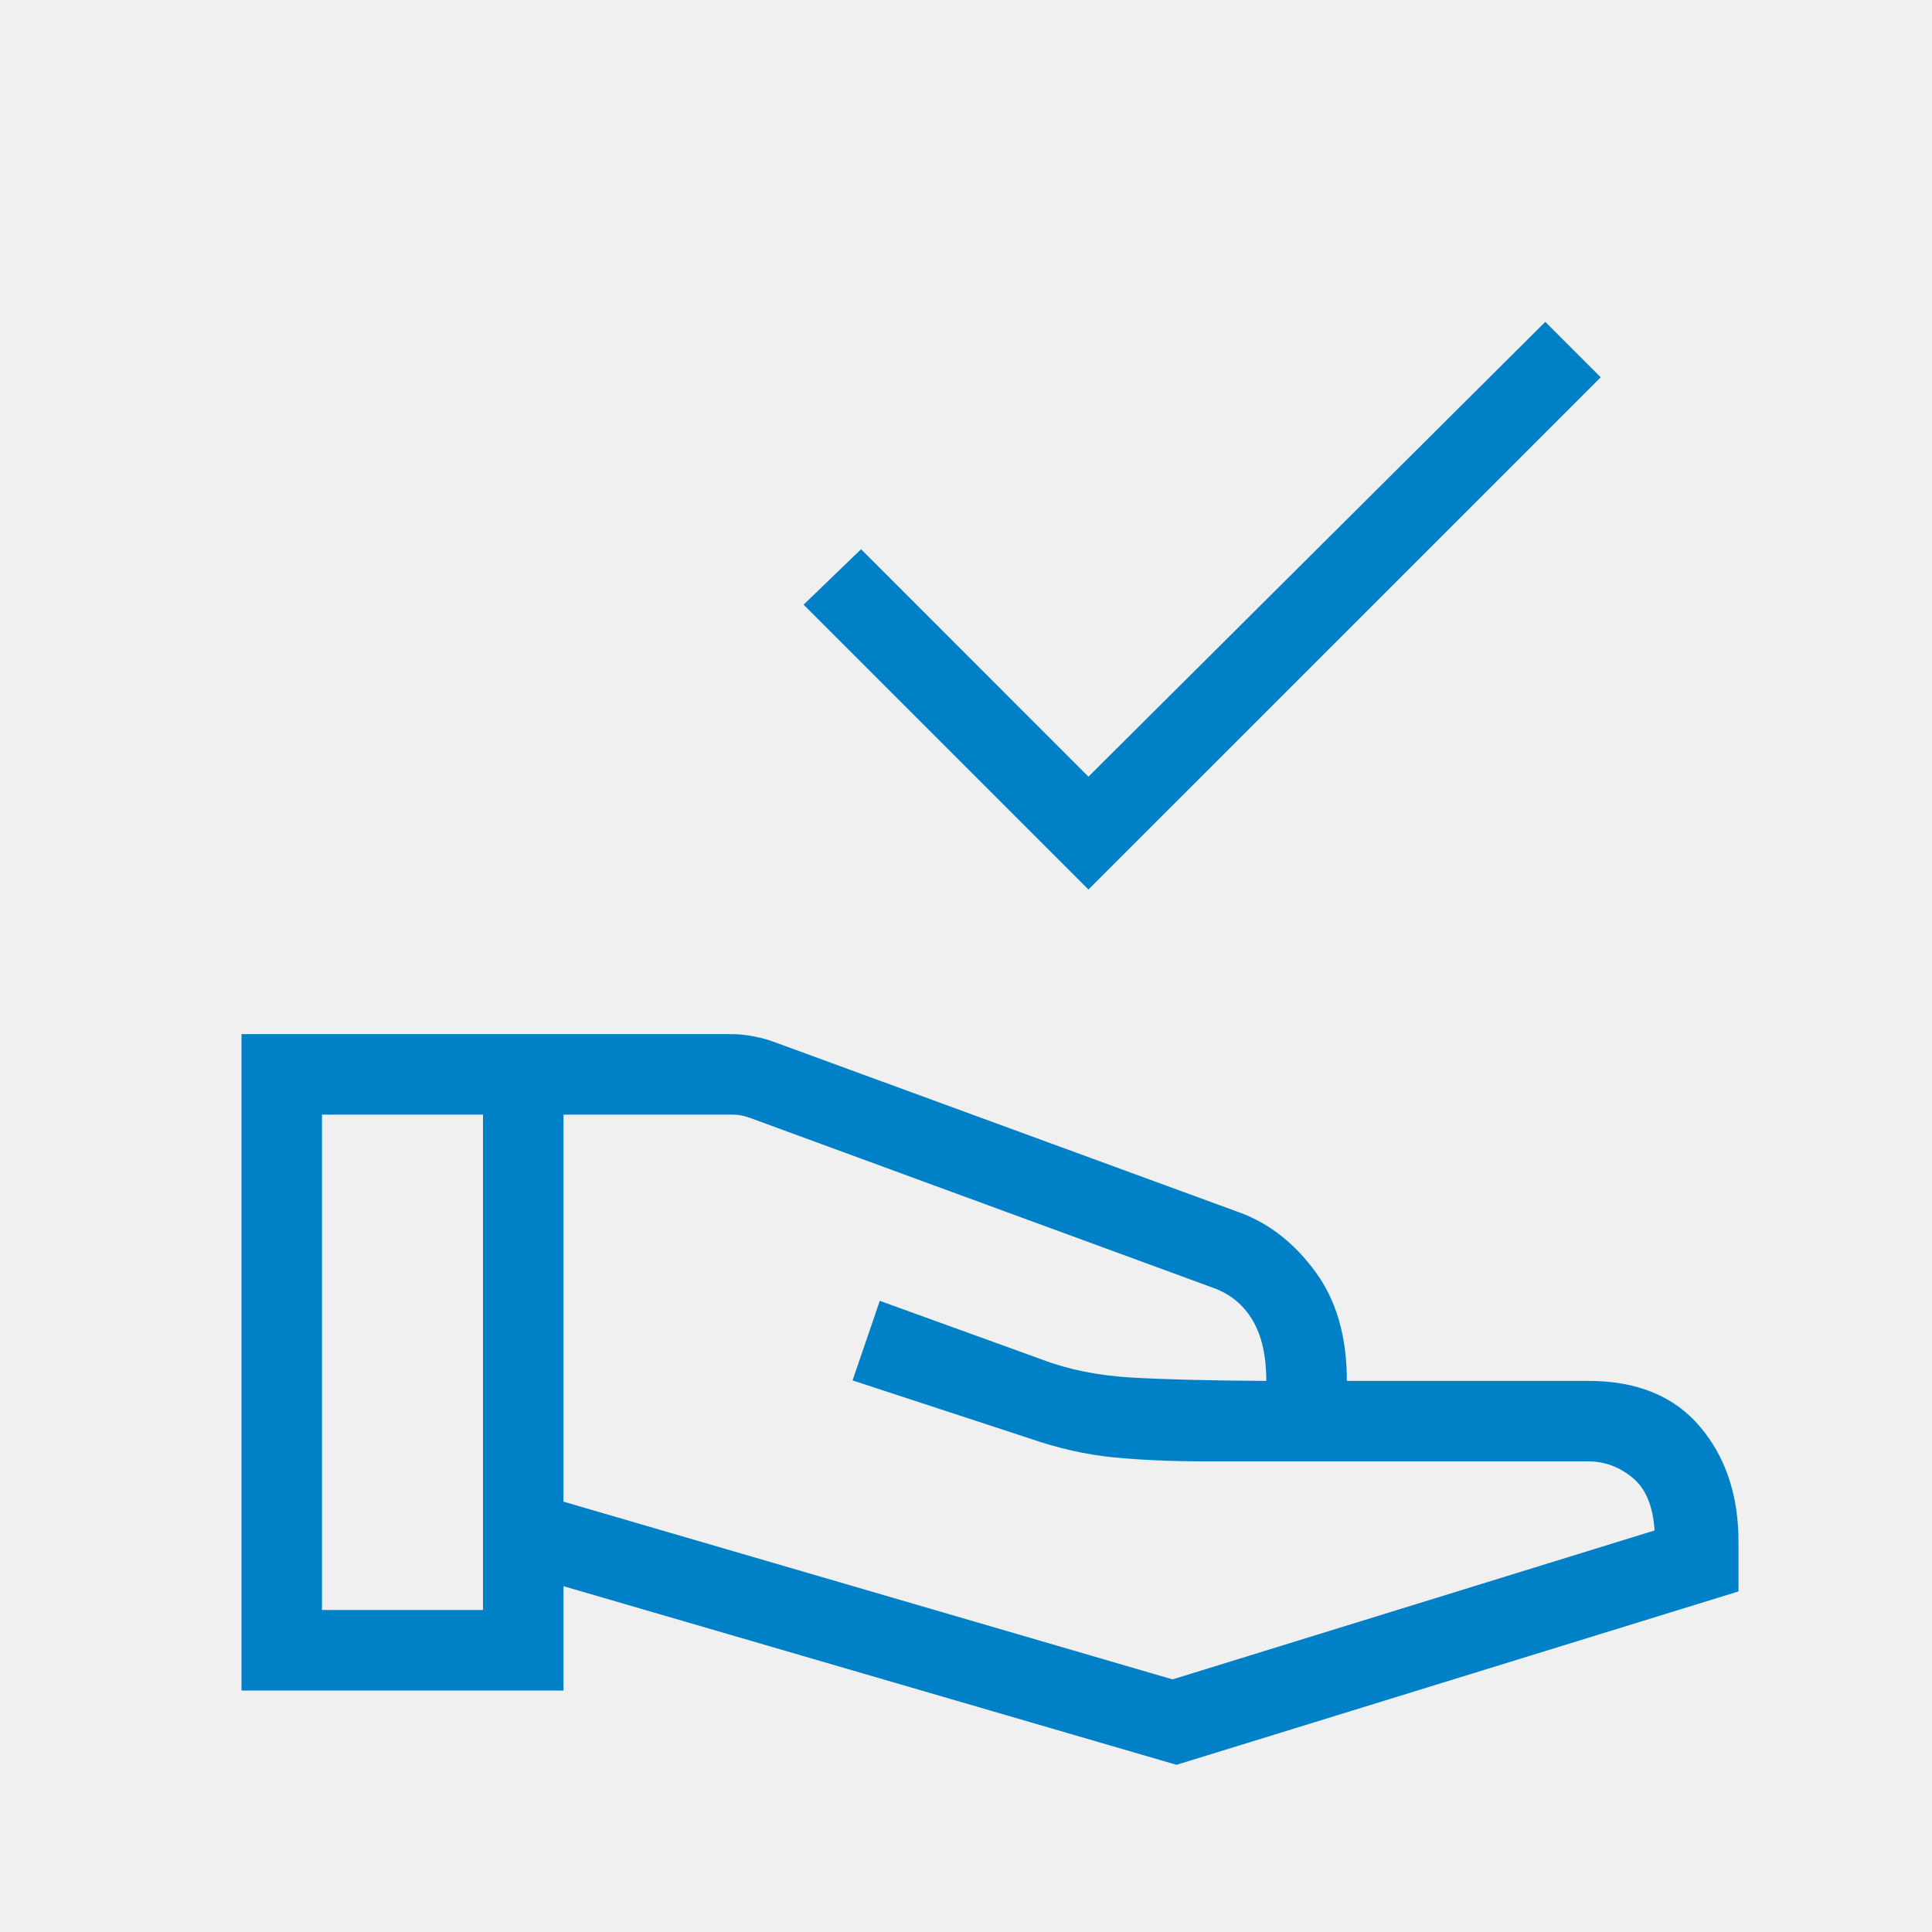
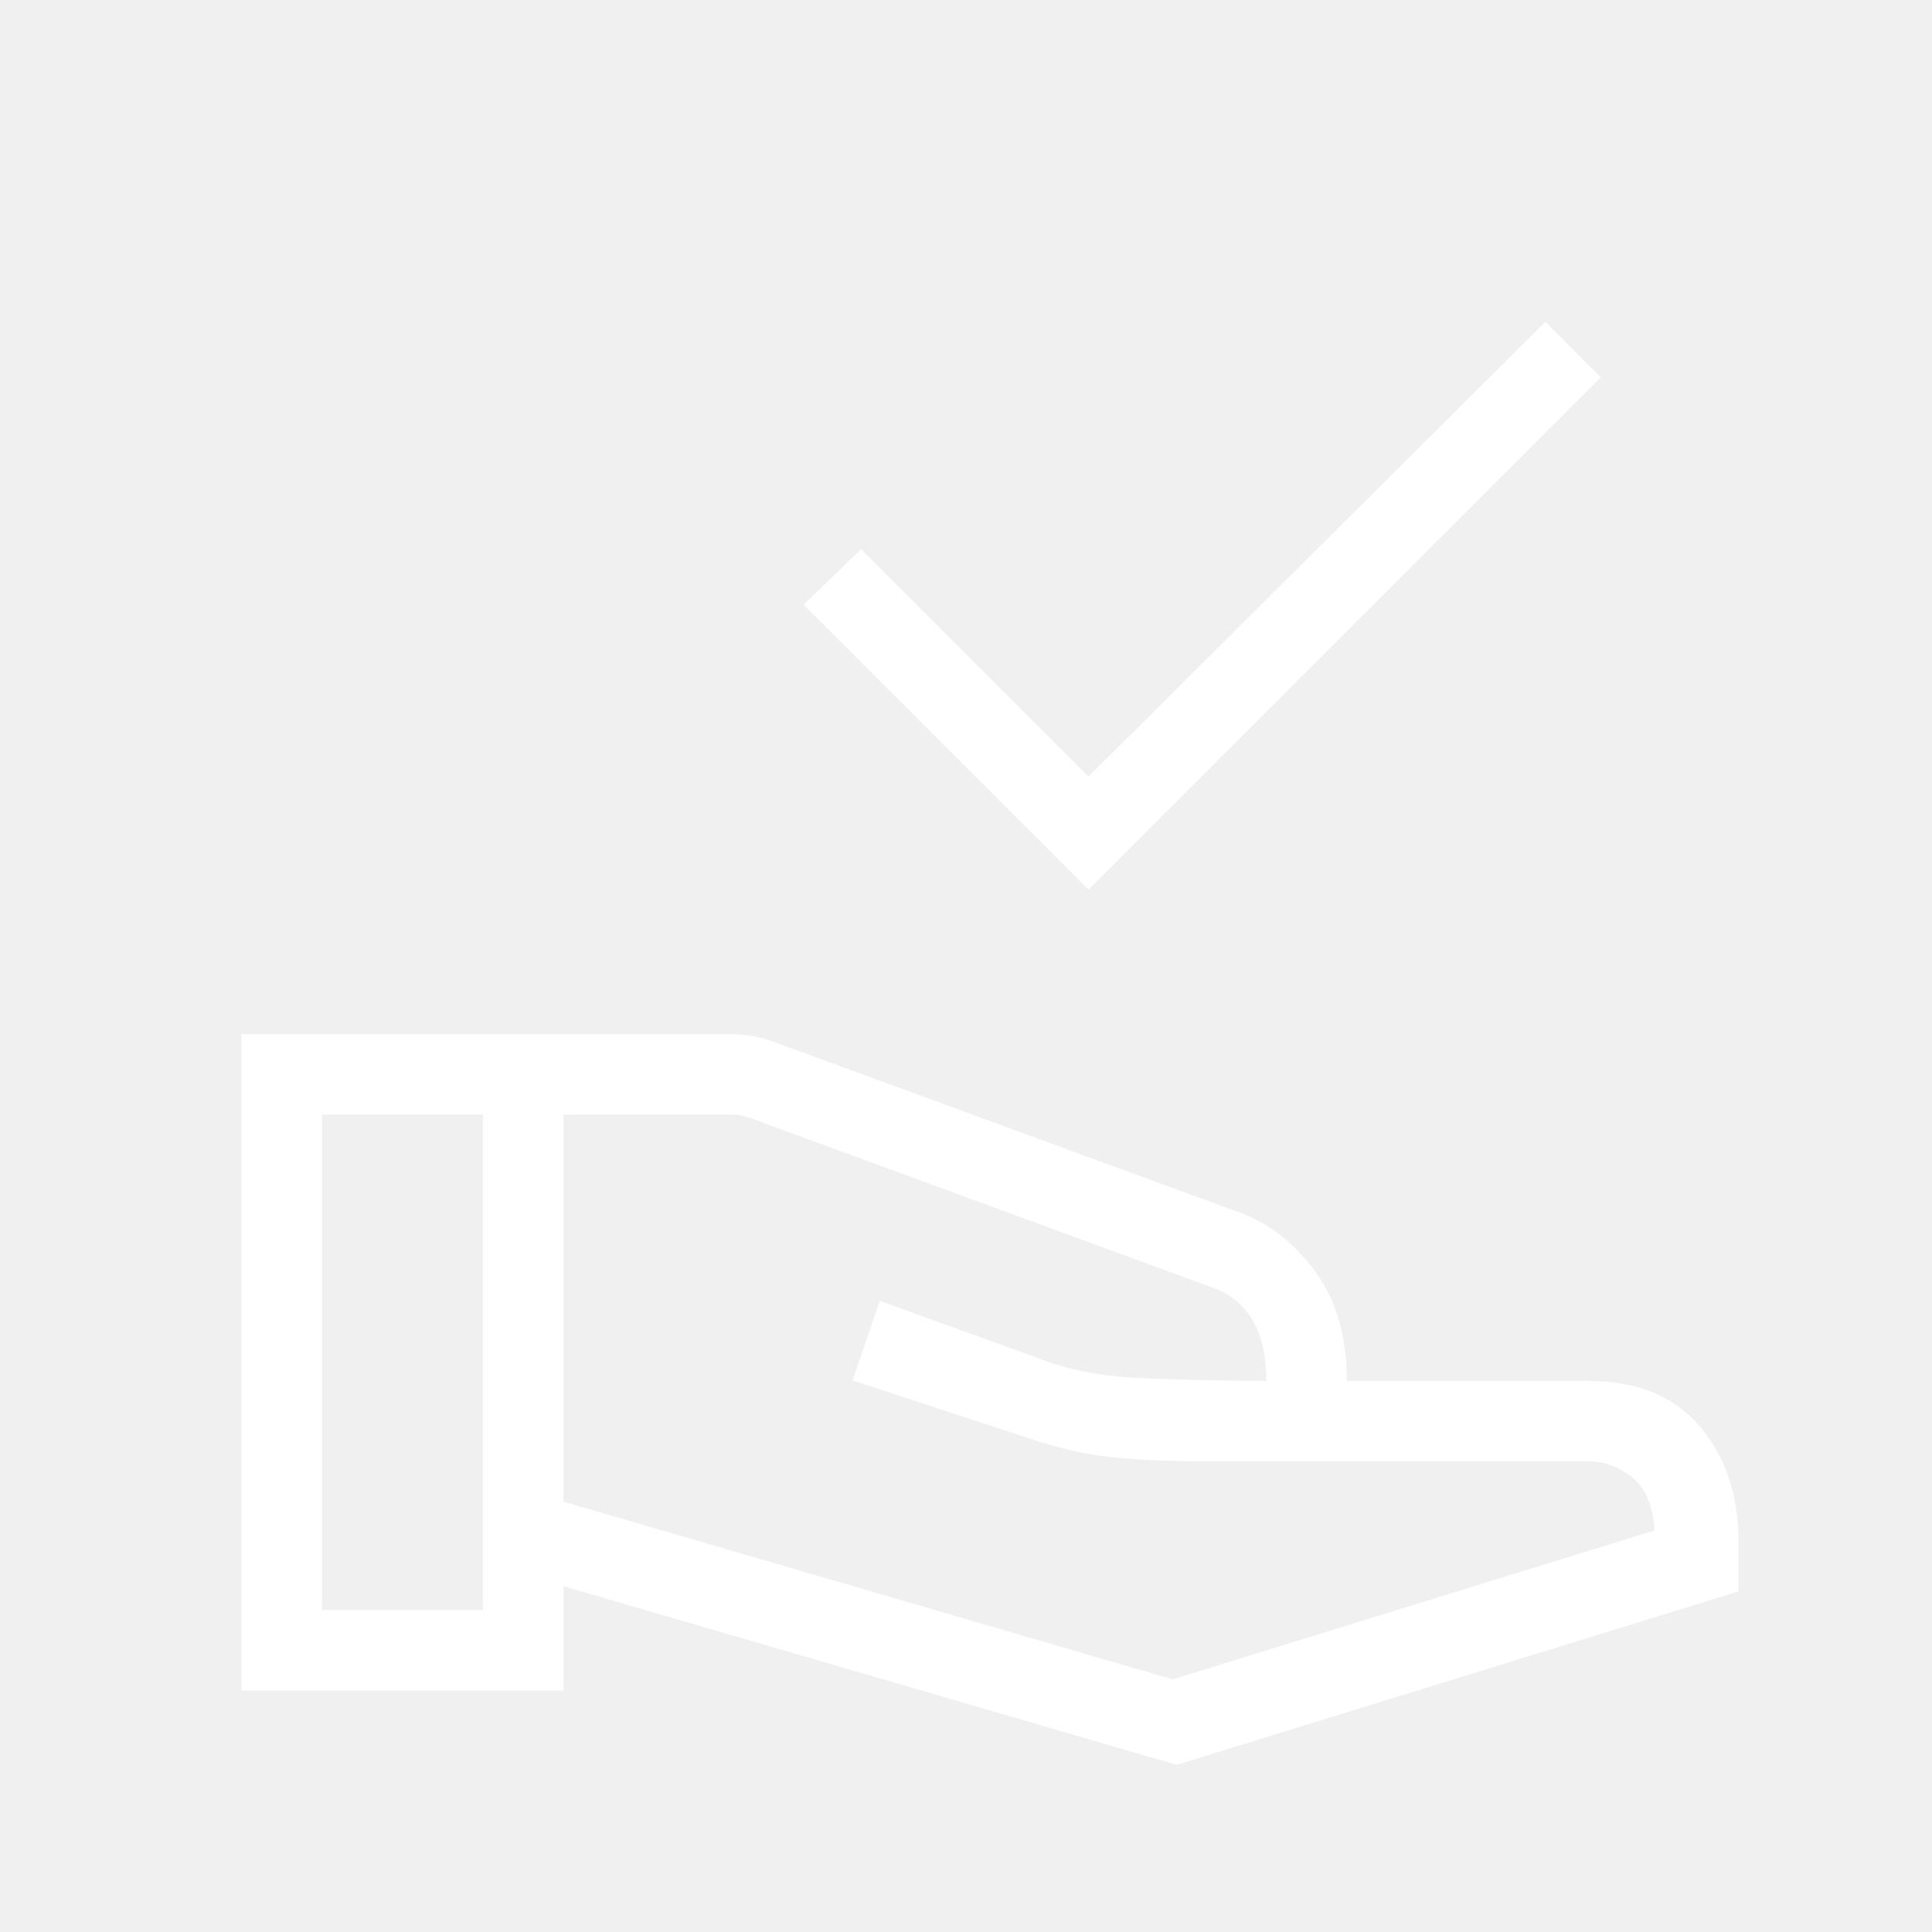
<svg xmlns="http://www.w3.org/2000/svg" width="32" height="32" viewBox="0 0 32 32" fill="none">
  <mask id="mask0_926_21" style="mask-type:alpha" maskUnits="userSpaceOnUse" x="0" y="0" width="32" height="32">
    <rect width="32" height="32" fill="#D9D9D9" />
  </mask>
  <g mask="url(#mask0_926_21)">
-     <path d="M18.028 14.733L13.31 10.015L14.262 9.097L18.028 12.864L25.595 5.331L26.513 6.249L18.028 14.733ZM9.333 24.872L19.421 27.816L27.405 25.349C27.379 24.944 27.257 24.652 27.037 24.473C26.818 24.294 26.574 24.205 26.308 24.205H19.985C19.419 24.205 18.907 24.183 18.449 24.139C17.991 24.094 17.521 23.988 17.041 23.821L14.121 22.864L14.572 21.546L17.272 22.523C17.701 22.686 18.188 22.783 18.733 22.816C19.279 22.848 20.026 22.867 20.974 22.872C20.974 22.456 20.898 22.121 20.745 21.864C20.592 21.608 20.373 21.429 20.087 21.328L12.415 18.513C12.364 18.496 12.317 18.483 12.274 18.474C12.232 18.466 12.185 18.462 12.133 18.462H9.333V24.872ZM4 28V17.128H12.108C12.229 17.128 12.355 17.141 12.485 17.166C12.614 17.19 12.738 17.225 12.854 17.27L20.559 20.093C21.036 20.274 21.447 20.599 21.791 21.07C22.135 21.54 22.308 22.14 22.308 22.872H26.308C27.111 22.872 27.726 23.123 28.154 23.626C28.581 24.128 28.795 24.766 28.795 25.538V26.359L19.487 29.231L9.333 26.272V28H4ZM5.333 26.667H8V18.462H5.333V26.667Z" fill="#0080C7" />
+     <path d="M18.028 14.733L13.31 10.015L14.262 9.097L18.028 12.864L25.595 5.331L26.513 6.249L18.028 14.733ZM9.333 24.872L19.421 27.816L27.405 25.349C27.379 24.944 27.257 24.652 27.037 24.473C26.818 24.294 26.574 24.205 26.308 24.205H19.985C19.419 24.205 18.907 24.183 18.449 24.139C17.991 24.094 17.521 23.988 17.041 23.821L14.121 22.864L14.572 21.546L17.272 22.523C17.701 22.686 18.188 22.783 18.733 22.816C19.279 22.848 20.026 22.867 20.974 22.872C20.974 22.456 20.898 22.121 20.745 21.864C20.592 21.608 20.373 21.429 20.087 21.328L12.415 18.513C12.364 18.496 12.317 18.483 12.274 18.474C12.232 18.466 12.185 18.462 12.133 18.462H9.333V24.872ZM4 28V17.128H12.108C12.229 17.128 12.355 17.141 12.485 17.166C12.614 17.19 12.738 17.225 12.854 17.27L20.559 20.093C21.036 20.274 21.447 20.599 21.791 21.07C22.135 21.54 22.308 22.14 22.308 22.872H26.308C27.111 22.872 27.726 23.123 28.154 23.626C28.581 24.128 28.795 24.766 28.795 25.538V26.359L19.487 29.231L9.333 26.272V28H4ZM5.333 26.667H8V18.462H5.333V26.667Z" fill="#ffffff" />
  </g>
</svg>
